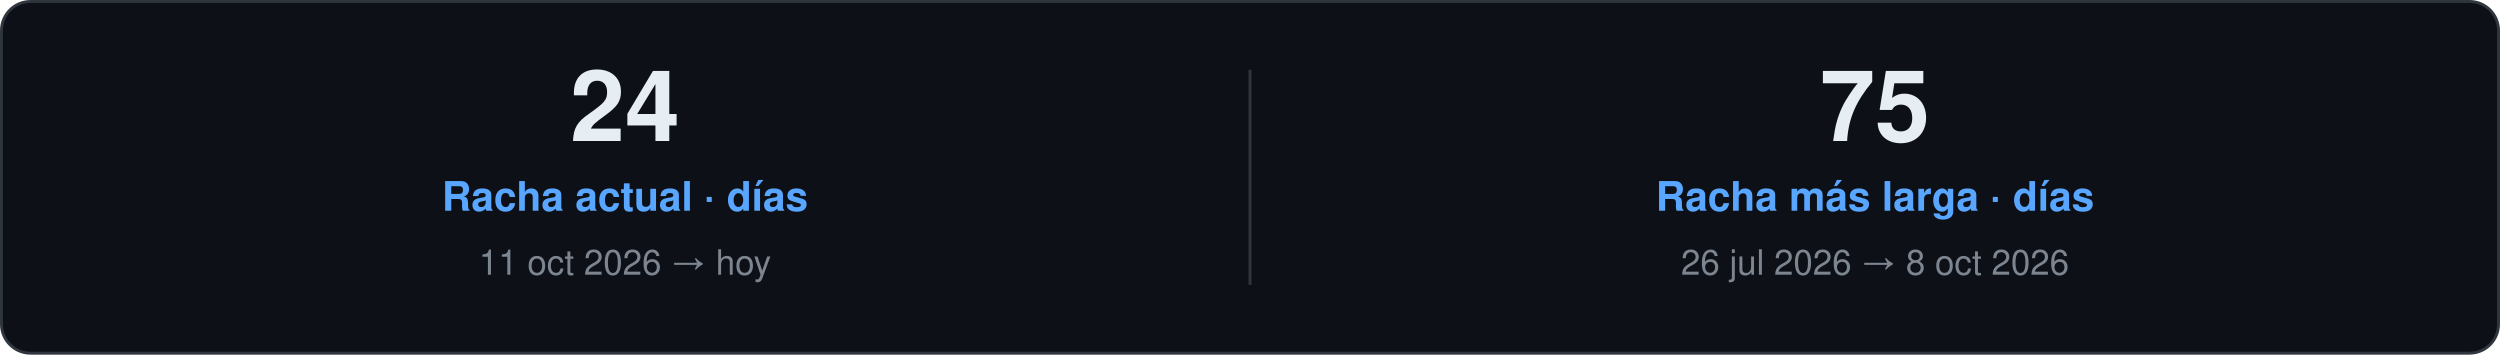
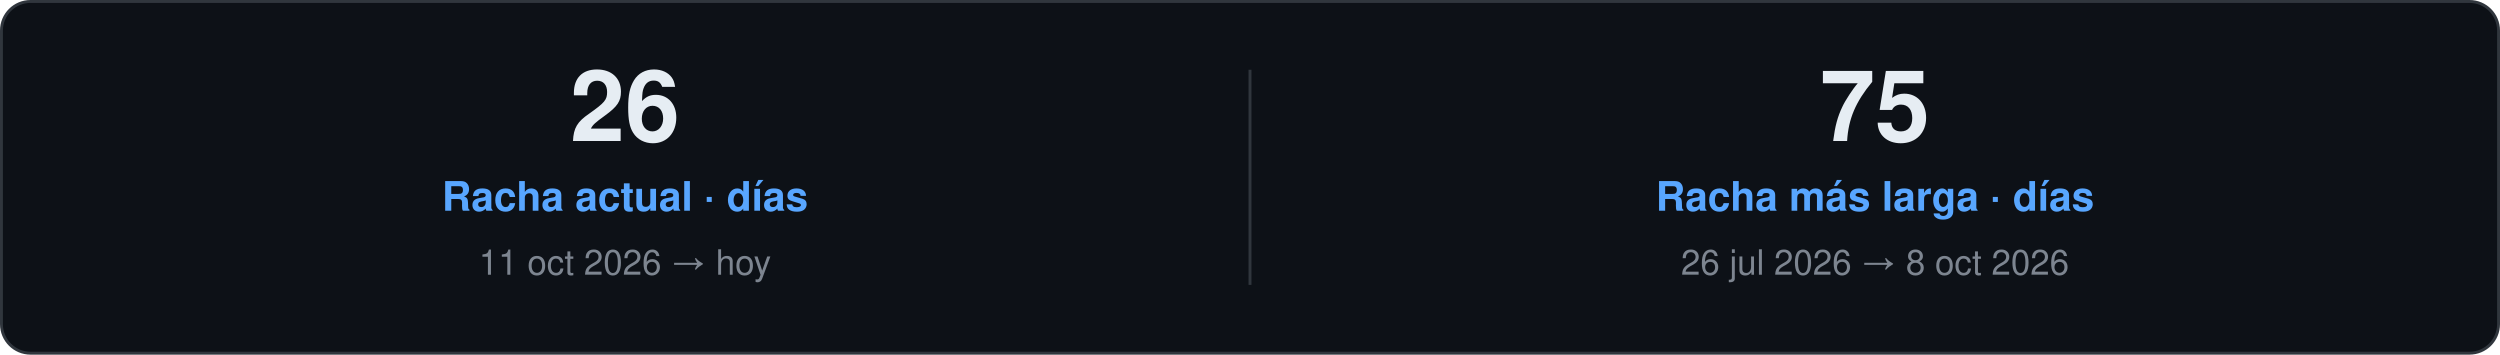
<svg xmlns="http://www.w3.org/2000/svg" width="860" height="122" viewBox="0 0 860 122" role="img">
  <style>
    text { font-family: "Segoe UI", Ubuntu, "Helvetica Neue", Helvetica, Arial, sans-serif; }
    .card { fill: #0D1117; stroke: #30363D; }
    .val { fill: #E6EDF3; }
    .key { fill: #7D8590; }
    .head { fill: #58A6FF; }
    .rule { stroke: #30363D; }
    .track { fill: #21262D; }
  </style>
  <rect class="card" x="0.5" y="0.5" width="859.0" height="121.0" rx="10" />
-   <text class="val" x="215.0" y="48.5" font-size="34" font-weight="700" text-anchor="middle">24</text>
+   <text class="val" x="215.0" y="48.5" font-size="34" font-weight="700" text-anchor="middle">26</text>
  <text class="head" x="215.0" y="72.5" font-size="14" font-weight="600" text-anchor="middle">Racha actual · días</text>
  <text class="key" x="215.0" y="94.5" font-size="12" text-anchor="middle">11 oct 2026 → hoy</text>
  <line class="rule" x1="430.0" y1="24.0" x2="430.0" y2="98.0" />
  <text class="val" x="645.0" y="48.5" font-size="34" font-weight="700" text-anchor="middle">75</text>
  <text class="head" x="645.0" y="72.5" font-size="14" font-weight="600" text-anchor="middle">Racha más larga · días</text>
  <text class="key" x="645.0" y="94.5" font-size="12" text-anchor="middle">26 jul 2026 → 8 oct 2026</text>
</svg>
